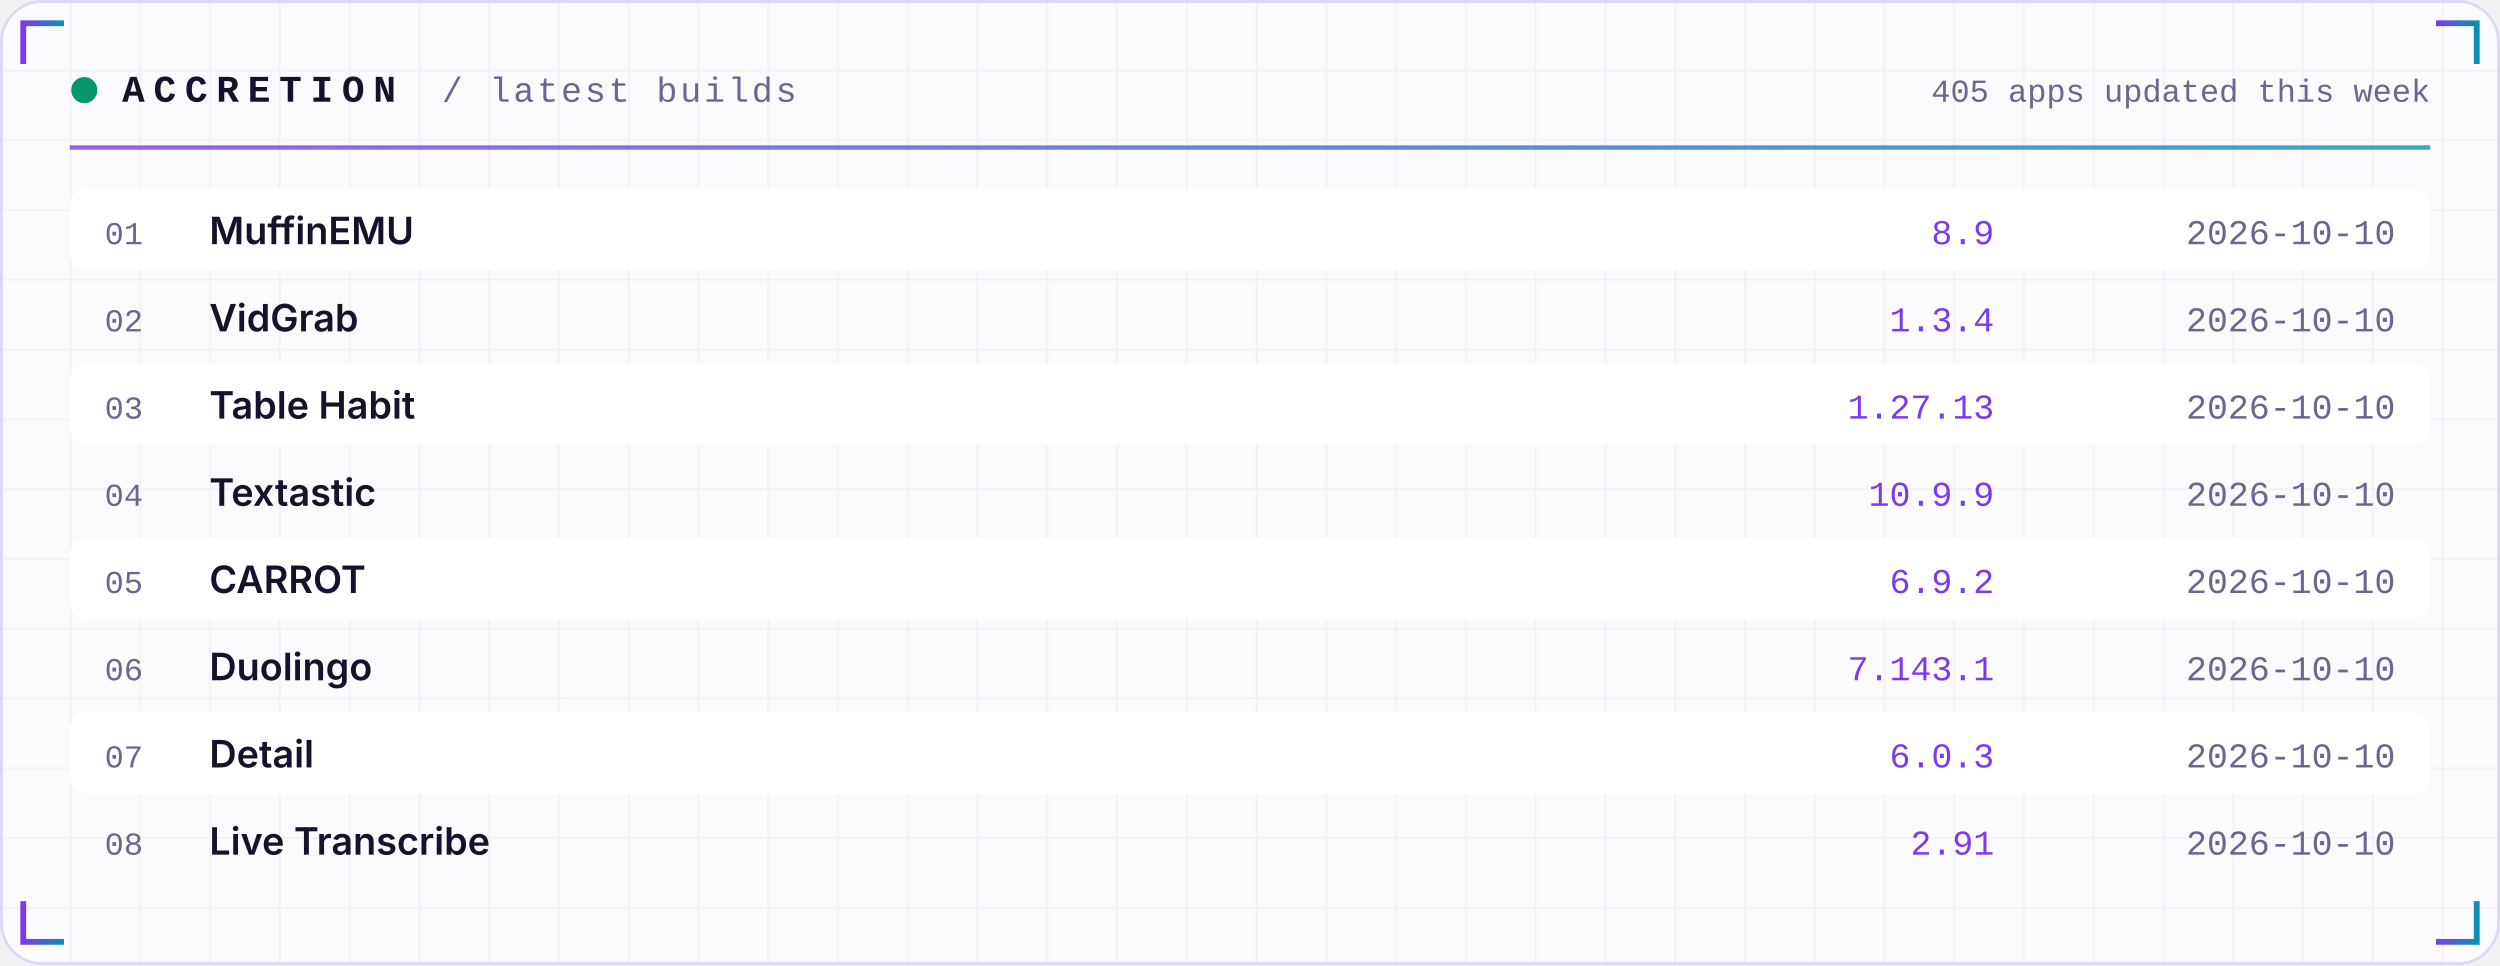
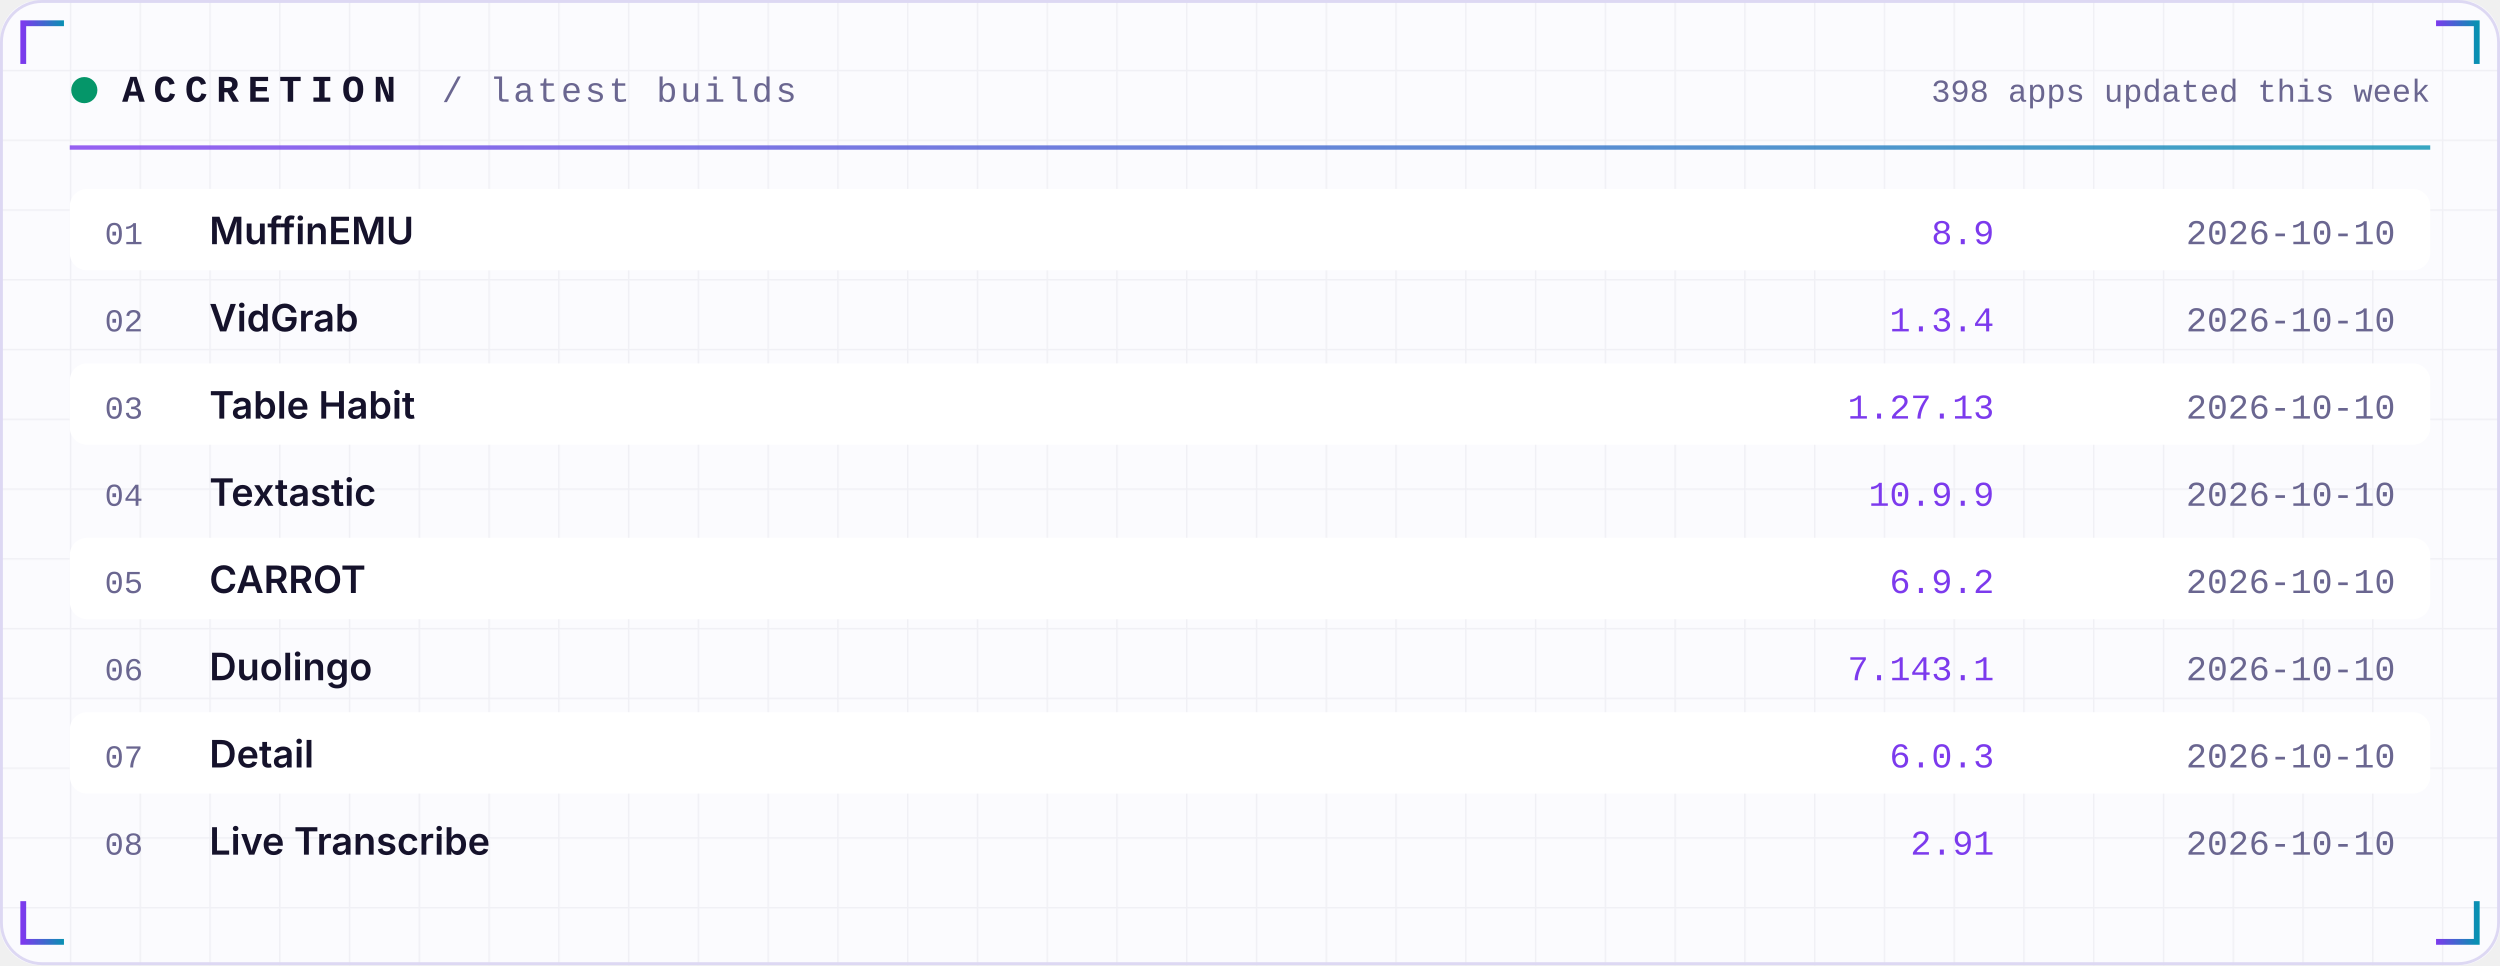
<svg xmlns="http://www.w3.org/2000/svg" width="860" height="332" viewBox="0 0 860 332" role="img">
  <defs>
    <linearGradient id="acc" x1="0" x2="1">
      <stop offset="0" stop-color="#7C3AED" />
      <stop offset="1" stop-color="#0891B2" />
    </linearGradient>
    <linearGradient id="area" x1="0" x2="0" y1="0" y2="1">
      <stop offset="0" stop-color="#7C3AED" stop-opacity="0.35" />
      <stop offset="1" stop-color="#7C3AED" stop-opacity="0" />
    </linearGradient>
    <pattern id="grid" width="24" height="24" patternUnits="userSpaceOnUse">
      <path d="M24 0H0V24" fill="none" stroke="#1E1B4B" stroke-opacity="0.05" />
    </pattern>
  </defs>
  <rect width="860" height="332" rx="14" fill="#FBFBFE" />
  <rect width="860" height="332" rx="14" fill="url(#grid)" />
  <rect x="0.5" y="0.5" width="859" height="331" rx="14" fill="none" stroke="#DDD8F3" />
  <path d="M8 22 V8 H22" stroke="url(#acc)" stroke-width="2" fill="none" />
  <path d="M852 22 V8 H838" stroke="url(#acc)" stroke-width="2" fill="none" />
  <path d="M8 310 V324 H22" stroke="url(#acc)" stroke-width="2" fill="none" />
  <path d="M852 310 V324 H838" stroke="url(#acc)" stroke-width="2" fill="none" />
  <circle cx="29" cy="31" r="4.5" fill="#059669">
    <animate attributeName="opacity" values="1;0.25;1" dur="2.4s" repeatCount="indefinite" />
  </circle>
  <text x="42" y="35" font-family="ui-monospace,SFMono-Regular,Menlo,Consolas,'Liberation Mono',monospace" font-size="13" font-weight="700" fill="#15122B" text-anchor="start" letter-spacing="3">ACCRETION</text>
  <text x="152" y="35" font-family="ui-monospace,SFMono-Regular,Menlo,Consolas,'Liberation Mono',monospace" font-size="12" font-weight="400" fill="#6A6690" text-anchor="start" letter-spacing="1">/ latest builds</text>
-   <text x="836" y="35" font-family="ui-monospace,SFMono-Regular,Menlo,Consolas,'Liberation Mono',monospace" font-size="11" font-weight="400" fill="#6A6690" text-anchor="end" letter-spacing="0">405 apps updated this week</text>
+   <text x="836" y="35" font-family="ui-monospace,SFMono-Regular,Menlo,Consolas,'Liberation Mono',monospace" font-size="11" font-weight="400" fill="#6A6690" text-anchor="end" letter-spacing="0">398 apps updated this week</text>
  <rect x="24" y="50" width="812" height="1.5" fill="url(#acc)" opacity="0.8" />
  <rect x="24" y="65" width="812" height="28" rx="6" fill="#FFFFFF" />
  <text x="36" y="84" font-family="ui-monospace,SFMono-Regular,Menlo,Consolas,'Liberation Mono',monospace" font-size="11" font-weight="400" fill="#6A6690" text-anchor="start" letter-spacing="0">01</text>
  <text x="72" y="84" font-family="-apple-system,BlinkMacSystemFont,'Segoe UI',Inter,Helvetica,Arial,sans-serif" font-size="13" font-weight="600" fill="#15122B" text-anchor="start" letter-spacing="0">MuffinEMU</text>
  <text x="686" y="84" font-family="ui-monospace,SFMono-Regular,Menlo,Consolas,'Liberation Mono',monospace" font-size="12" font-weight="400" fill="#7C3AED" text-anchor="end" letter-spacing="0">8.9</text>
  <text x="824" y="84" font-family="ui-monospace,SFMono-Regular,Menlo,Consolas,'Liberation Mono',monospace" font-size="12" font-weight="400" fill="#6A6690" text-anchor="end" letter-spacing="0">2026-10-10</text>
  <text x="36" y="114" font-family="ui-monospace,SFMono-Regular,Menlo,Consolas,'Liberation Mono',monospace" font-size="11" font-weight="400" fill="#6A6690" text-anchor="start" letter-spacing="0">02</text>
  <text x="72" y="114" font-family="-apple-system,BlinkMacSystemFont,'Segoe UI',Inter,Helvetica,Arial,sans-serif" font-size="13" font-weight="600" fill="#15122B" text-anchor="start" letter-spacing="0">VidGrab</text>
  <text x="686" y="114" font-family="ui-monospace,SFMono-Regular,Menlo,Consolas,'Liberation Mono',monospace" font-size="12" font-weight="400" fill="#7C3AED" text-anchor="end" letter-spacing="0">1.3.4</text>
  <text x="824" y="114" font-family="ui-monospace,SFMono-Regular,Menlo,Consolas,'Liberation Mono',monospace" font-size="12" font-weight="400" fill="#6A6690" text-anchor="end" letter-spacing="0">2026-10-10</text>
  <rect x="24" y="125" width="812" height="28" rx="6" fill="#FFFFFF" />
  <text x="36" y="144" font-family="ui-monospace,SFMono-Regular,Menlo,Consolas,'Liberation Mono',monospace" font-size="11" font-weight="400" fill="#6A6690" text-anchor="start" letter-spacing="0">03</text>
  <text x="72" y="144" font-family="-apple-system,BlinkMacSystemFont,'Segoe UI',Inter,Helvetica,Arial,sans-serif" font-size="13" font-weight="600" fill="#15122B" text-anchor="start" letter-spacing="0">Table Habit</text>
  <text x="686" y="144" font-family="ui-monospace,SFMono-Regular,Menlo,Consolas,'Liberation Mono',monospace" font-size="12" font-weight="400" fill="#7C3AED" text-anchor="end" letter-spacing="0">1.27.13</text>
  <text x="824" y="144" font-family="ui-monospace,SFMono-Regular,Menlo,Consolas,'Liberation Mono',monospace" font-size="12" font-weight="400" fill="#6A6690" text-anchor="end" letter-spacing="0">2026-10-10</text>
  <text x="36" y="174" font-family="ui-monospace,SFMono-Regular,Menlo,Consolas,'Liberation Mono',monospace" font-size="11" font-weight="400" fill="#6A6690" text-anchor="start" letter-spacing="0">04</text>
  <text x="72" y="174" font-family="-apple-system,BlinkMacSystemFont,'Segoe UI',Inter,Helvetica,Arial,sans-serif" font-size="13" font-weight="600" fill="#15122B" text-anchor="start" letter-spacing="0">Textastic</text>
  <text x="686" y="174" font-family="ui-monospace,SFMono-Regular,Menlo,Consolas,'Liberation Mono',monospace" font-size="12" font-weight="400" fill="#7C3AED" text-anchor="end" letter-spacing="0">10.9.9</text>
  <text x="824" y="174" font-family="ui-monospace,SFMono-Regular,Menlo,Consolas,'Liberation Mono',monospace" font-size="12" font-weight="400" fill="#6A6690" text-anchor="end" letter-spacing="0">2026-10-10</text>
  <rect x="24" y="185" width="812" height="28" rx="6" fill="#FFFFFF" />
  <text x="36" y="204" font-family="ui-monospace,SFMono-Regular,Menlo,Consolas,'Liberation Mono',monospace" font-size="11" font-weight="400" fill="#6A6690" text-anchor="start" letter-spacing="0">05</text>
  <text x="72" y="204" font-family="-apple-system,BlinkMacSystemFont,'Segoe UI',Inter,Helvetica,Arial,sans-serif" font-size="13" font-weight="600" fill="#15122B" text-anchor="start" letter-spacing="0">CARROT</text>
  <text x="686" y="204" font-family="ui-monospace,SFMono-Regular,Menlo,Consolas,'Liberation Mono',monospace" font-size="12" font-weight="400" fill="#7C3AED" text-anchor="end" letter-spacing="0">6.9.2</text>
  <text x="824" y="204" font-family="ui-monospace,SFMono-Regular,Menlo,Consolas,'Liberation Mono',monospace" font-size="12" font-weight="400" fill="#6A6690" text-anchor="end" letter-spacing="0">2026-10-10</text>
  <text x="36" y="234" font-family="ui-monospace,SFMono-Regular,Menlo,Consolas,'Liberation Mono',monospace" font-size="11" font-weight="400" fill="#6A6690" text-anchor="start" letter-spacing="0">06</text>
  <text x="72" y="234" font-family="-apple-system,BlinkMacSystemFont,'Segoe UI',Inter,Helvetica,Arial,sans-serif" font-size="13" font-weight="600" fill="#15122B" text-anchor="start" letter-spacing="0">Duolingo</text>
  <text x="686" y="234" font-family="ui-monospace,SFMono-Regular,Menlo,Consolas,'Liberation Mono',monospace" font-size="12" font-weight="400" fill="#7C3AED" text-anchor="end" letter-spacing="0">7.143.1</text>
  <text x="824" y="234" font-family="ui-monospace,SFMono-Regular,Menlo,Consolas,'Liberation Mono',monospace" font-size="12" font-weight="400" fill="#6A6690" text-anchor="end" letter-spacing="0">2026-10-10</text>
  <rect x="24" y="245" width="812" height="28" rx="6" fill="#FFFFFF" />
  <text x="36" y="264" font-family="ui-monospace,SFMono-Regular,Menlo,Consolas,'Liberation Mono',monospace" font-size="11" font-weight="400" fill="#6A6690" text-anchor="start" letter-spacing="0">07</text>
  <text x="72" y="264" font-family="-apple-system,BlinkMacSystemFont,'Segoe UI',Inter,Helvetica,Arial,sans-serif" font-size="13" font-weight="600" fill="#15122B" text-anchor="start" letter-spacing="0">Detail</text>
  <text x="686" y="264" font-family="ui-monospace,SFMono-Regular,Menlo,Consolas,'Liberation Mono',monospace" font-size="12" font-weight="400" fill="#7C3AED" text-anchor="end" letter-spacing="0">6.0.3</text>
  <text x="824" y="264" font-family="ui-monospace,SFMono-Regular,Menlo,Consolas,'Liberation Mono',monospace" font-size="12" font-weight="400" fill="#6A6690" text-anchor="end" letter-spacing="0">2026-10-10</text>
  <text x="36" y="294" font-family="ui-monospace,SFMono-Regular,Menlo,Consolas,'Liberation Mono',monospace" font-size="11" font-weight="400" fill="#6A6690" text-anchor="start" letter-spacing="0">08</text>
  <text x="72" y="294" font-family="-apple-system,BlinkMacSystemFont,'Segoe UI',Inter,Helvetica,Arial,sans-serif" font-size="13" font-weight="600" fill="#15122B" text-anchor="start" letter-spacing="0">Live Transcribe</text>
  <text x="686" y="294" font-family="ui-monospace,SFMono-Regular,Menlo,Consolas,'Liberation Mono',monospace" font-size="12" font-weight="400" fill="#7C3AED" text-anchor="end" letter-spacing="0">2.91</text>
  <text x="824" y="294" font-family="ui-monospace,SFMono-Regular,Menlo,Consolas,'Liberation Mono',monospace" font-size="12" font-weight="400" fill="#6A6690" text-anchor="end" letter-spacing="0">2026-10-10</text>
</svg>
